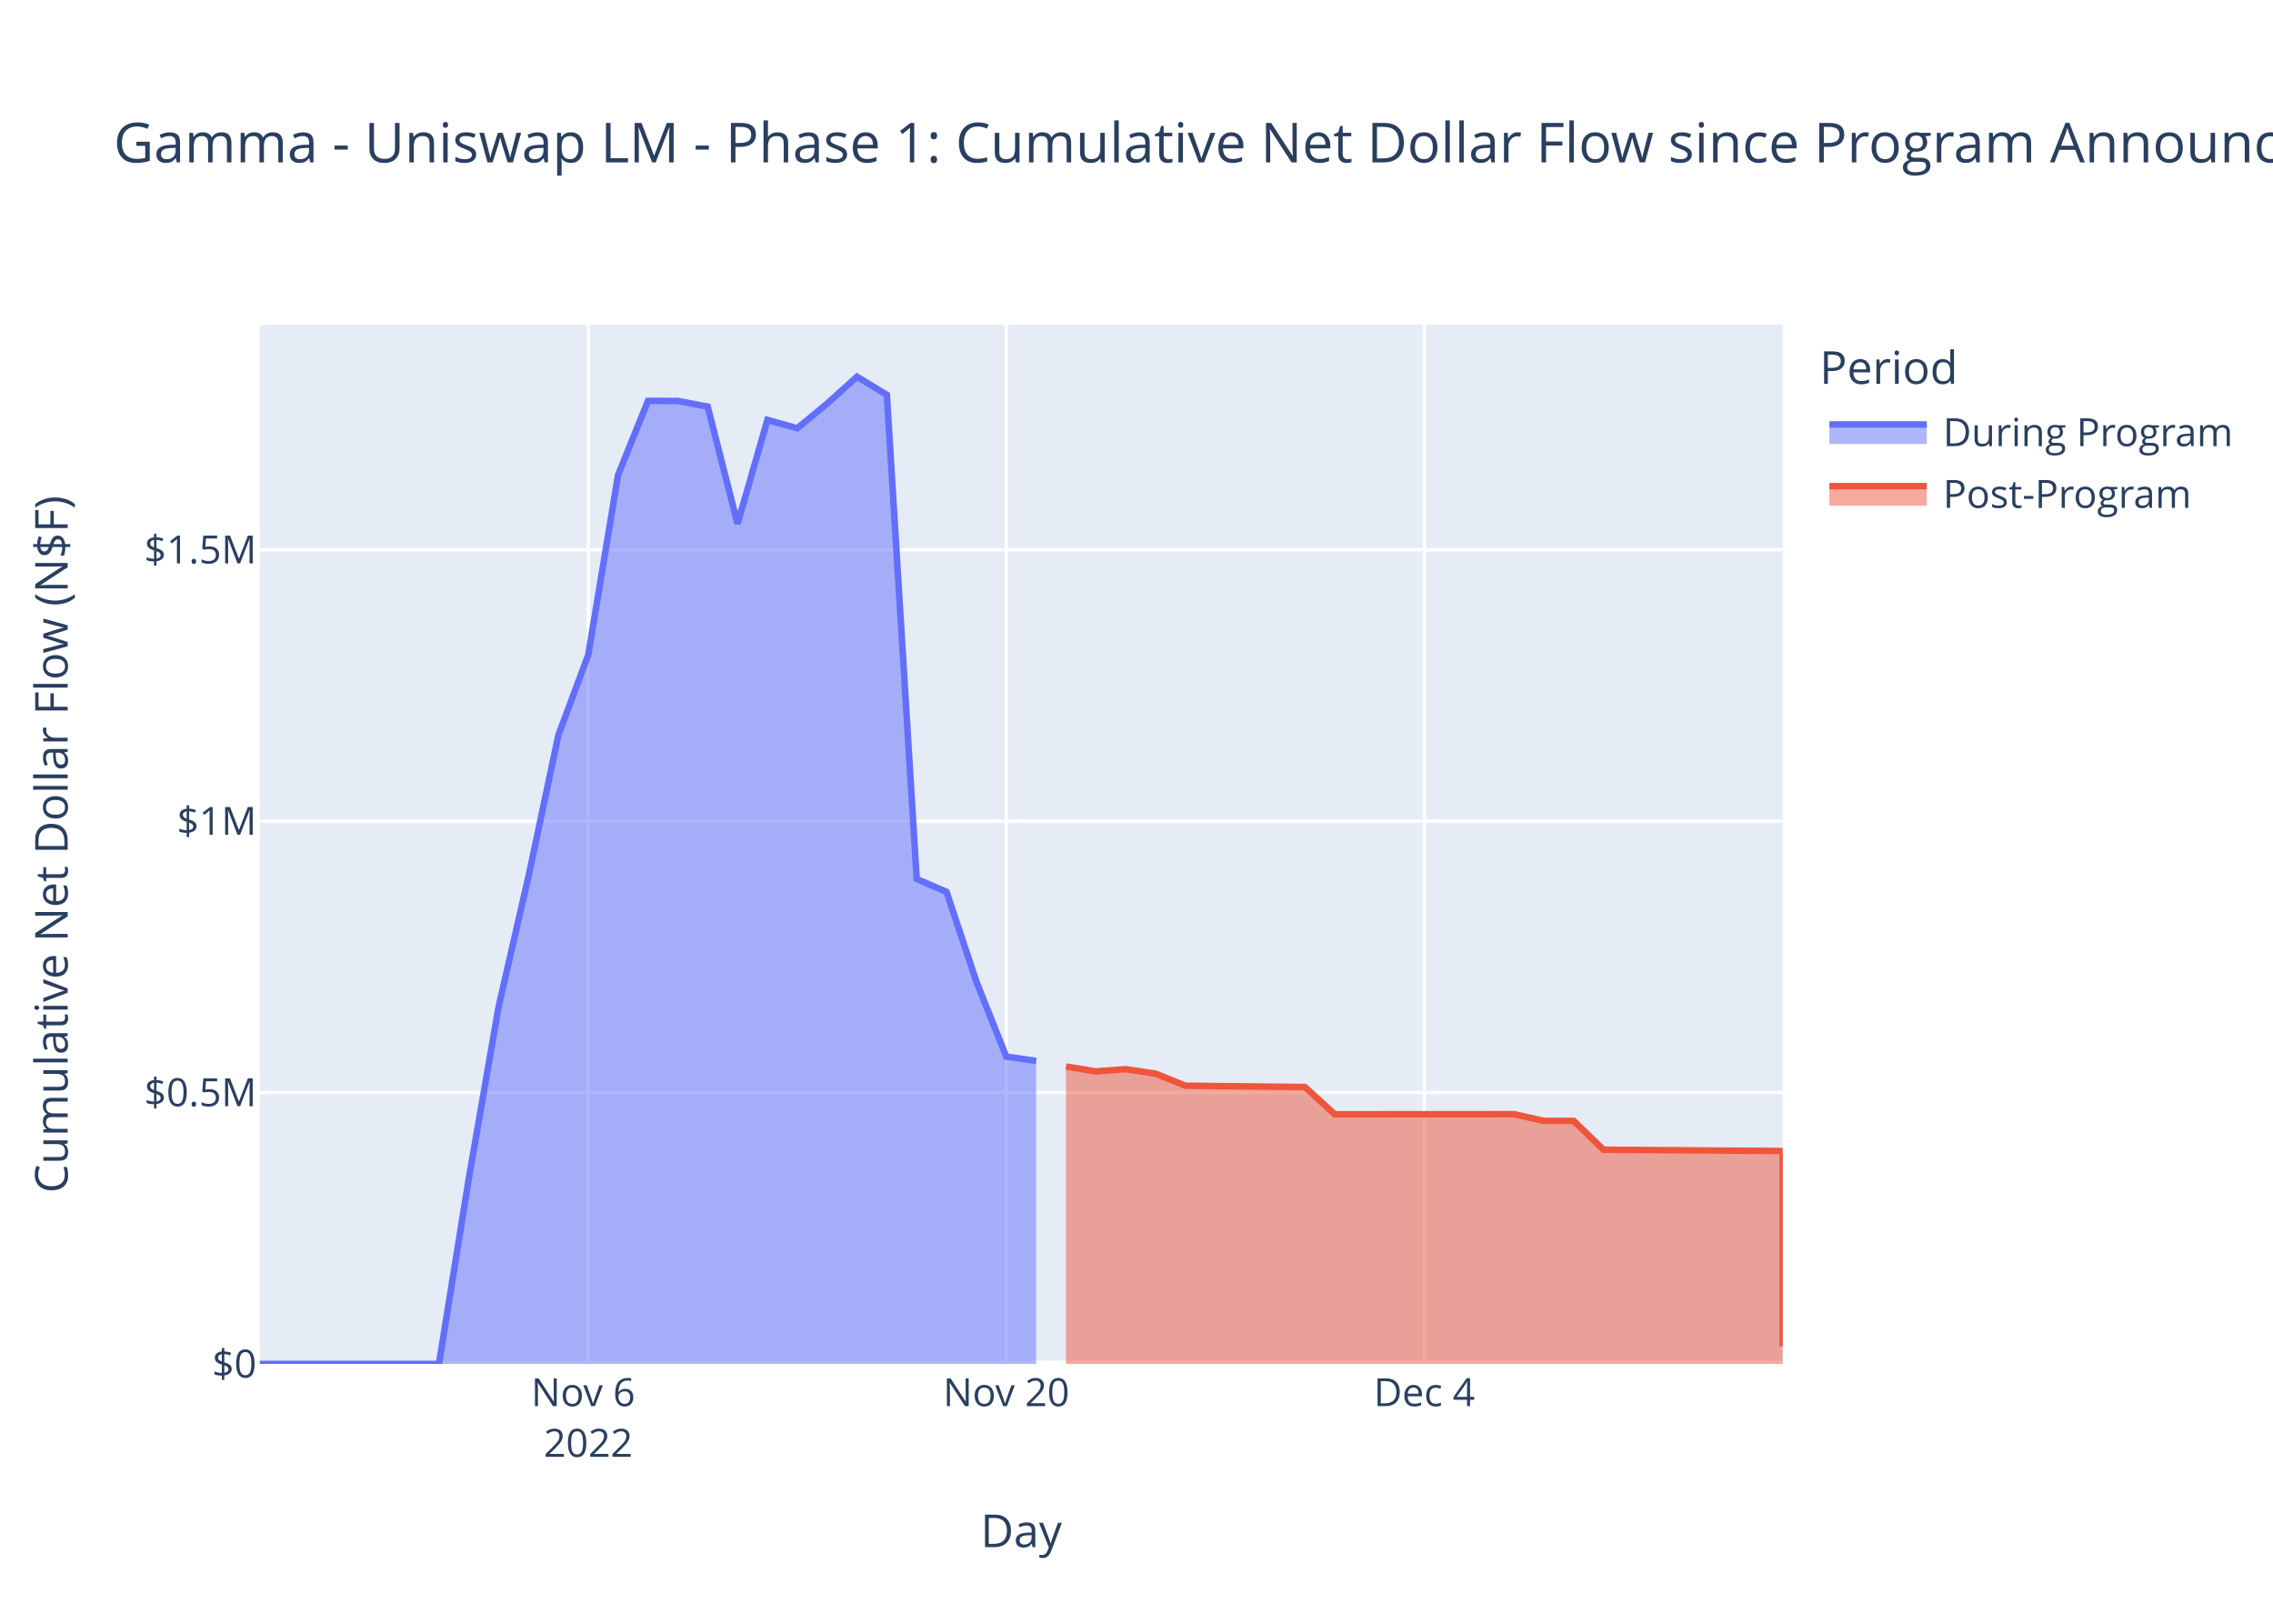
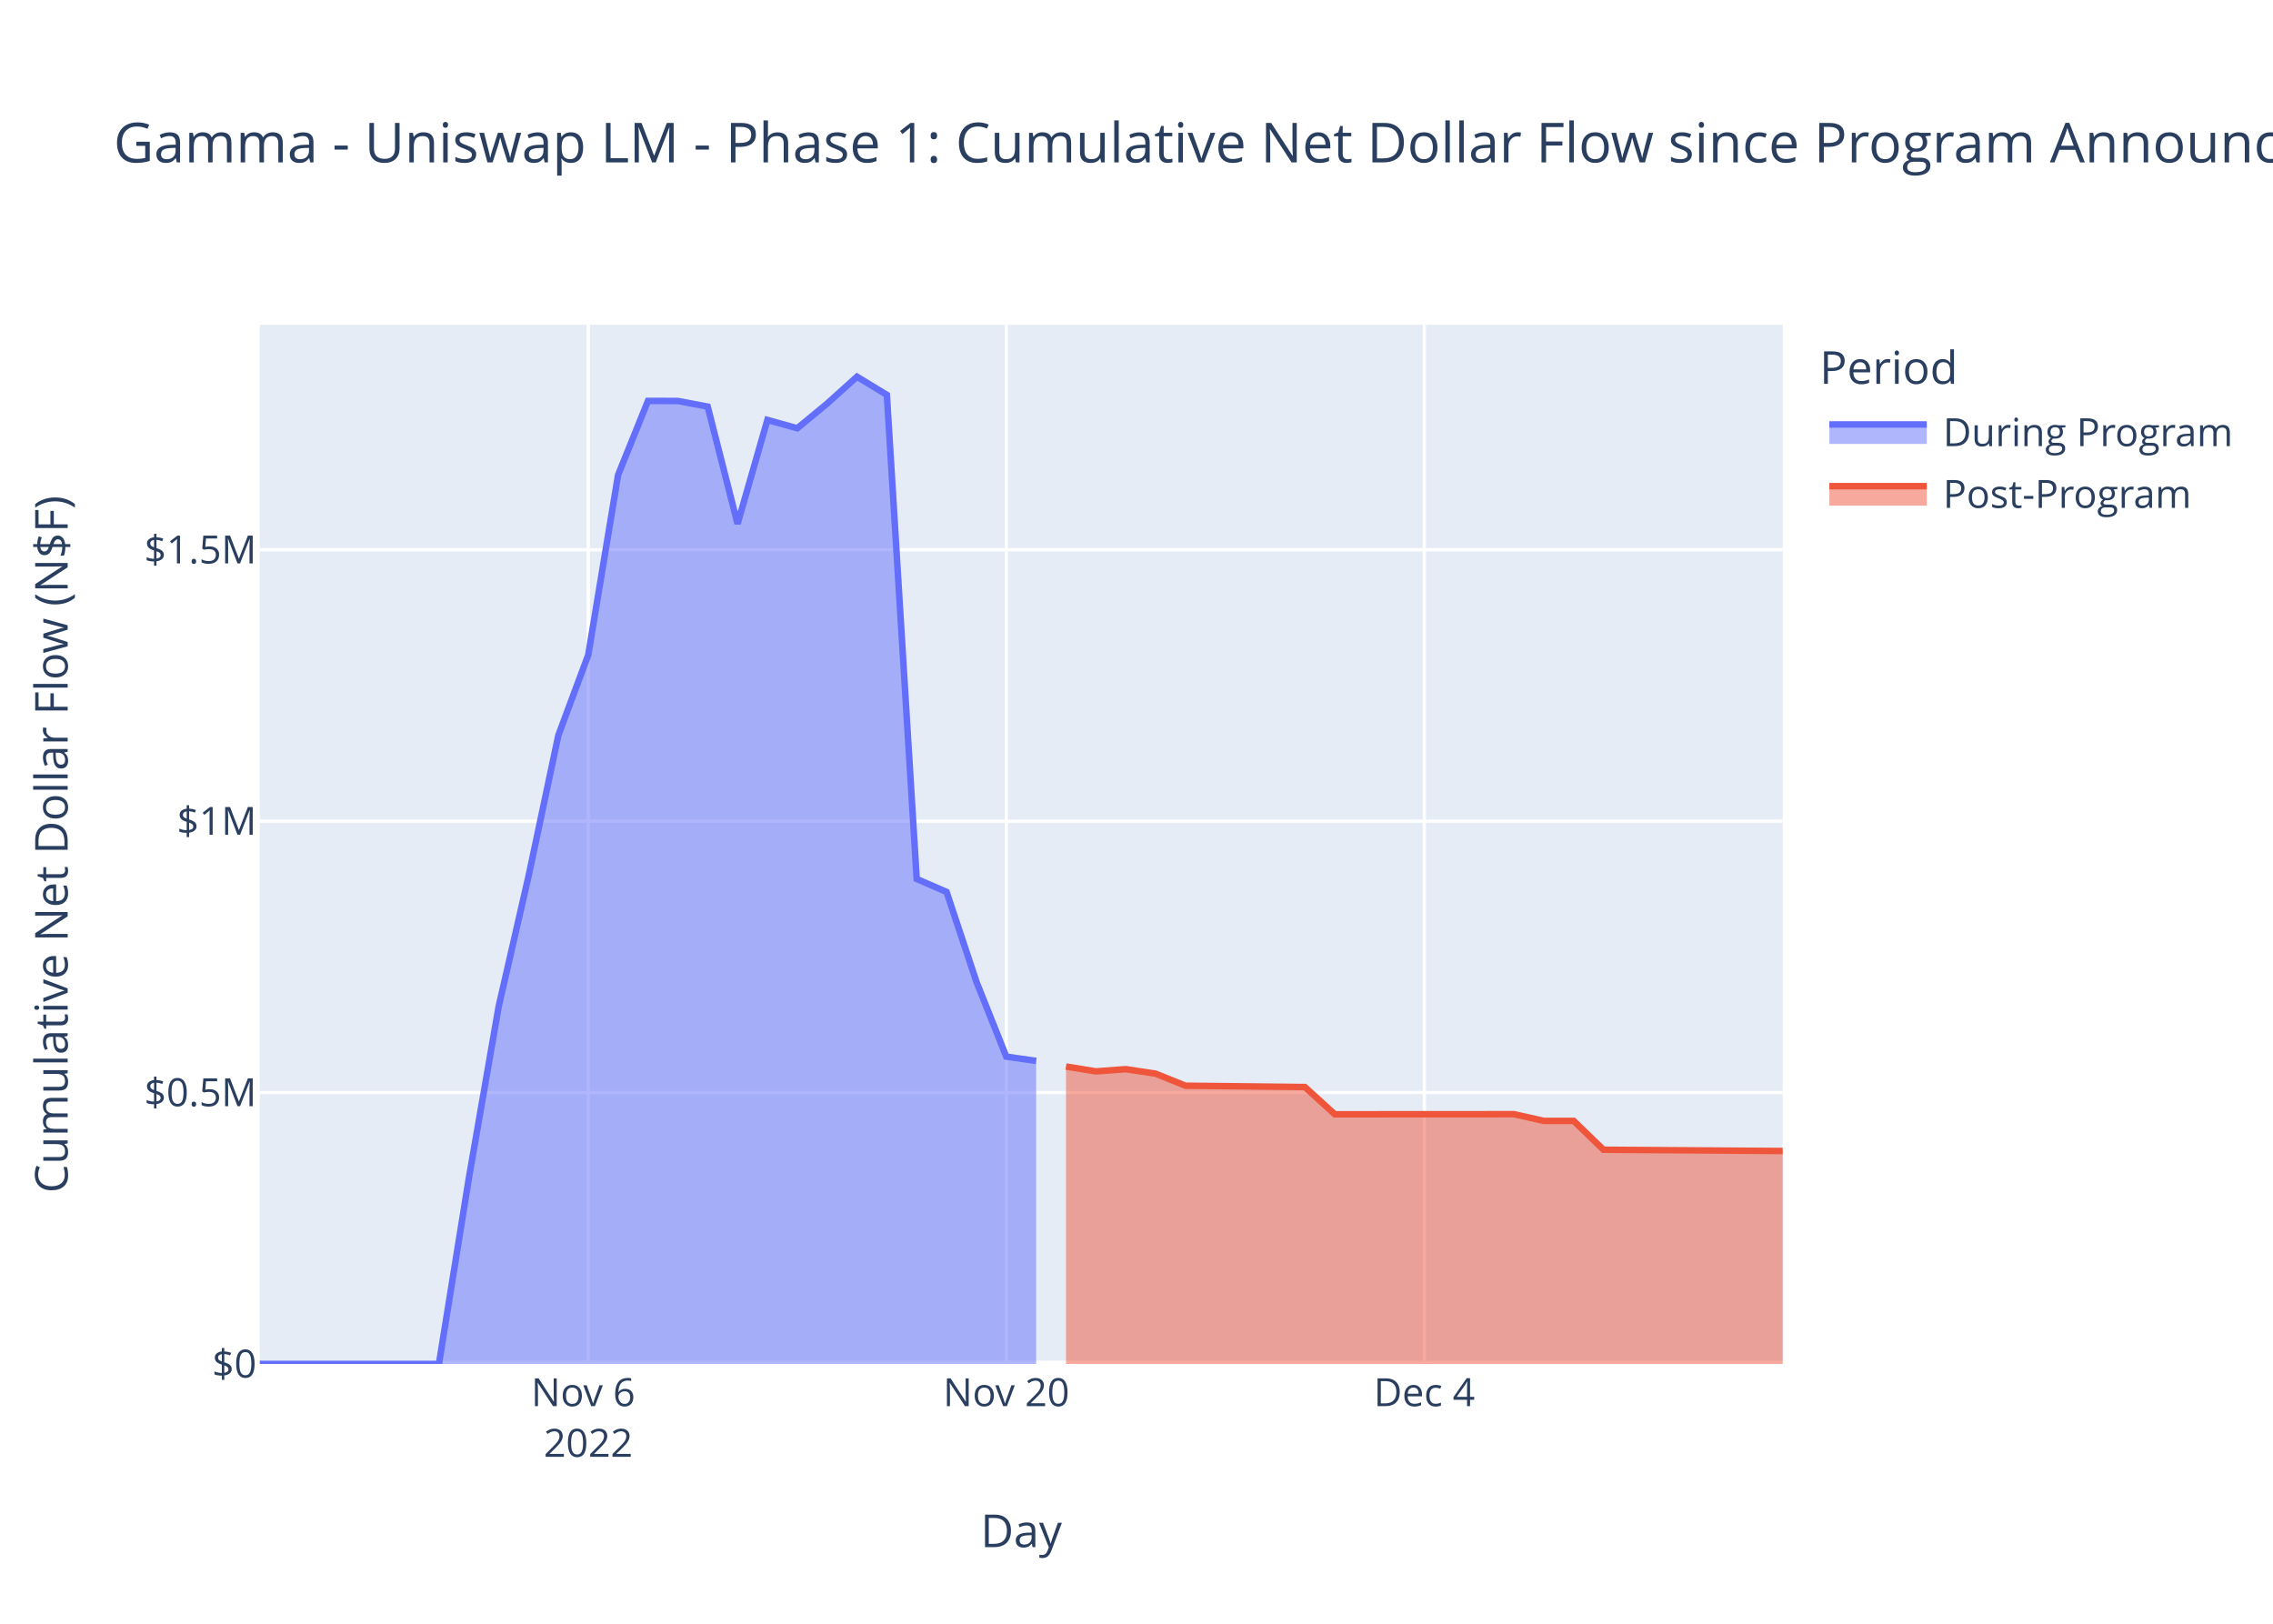
<svg xmlns="http://www.w3.org/2000/svg" class="main-svg" width="700" height="500" style="" viewBox="0 0 700 500">
  <rect x="0" y="0" width="700" height="500" style="fill: rgb(255, 255, 255); fill-opacity: 1;" />
-   <defs id="defs-4a118f">
+   <defs id="defs-cbb586">
    <g class="clips">
-       <clipPath id="clip4a118fxyplot" class="plotclip">
+       <clipPath id="clipcbb586xyplot" class="plotclip">
        <rect width="469" height="320" />
      </clipPath>
-       <clipPath class="axesclip" id="clip4a118fx">
+       <clipPath class="axesclip" id="clipcbb586x">
        <rect x="80" y="0" width="469" height="500" />
      </clipPath>
-       <clipPath class="axesclip" id="clip4a118fy">
+       <clipPath class="axesclip" id="clipcbb586y">
        <rect x="0" y="100" width="700" height="320" />
      </clipPath>
-       <clipPath class="axesclip" id="clip4a118fxy">
+       <clipPath class="axesclip" id="clipcbb586xy">
        <rect x="80" y="100" width="469" height="320" />
      </clipPath>
    </g>
    <g class="gradients" />
    <g class="patterns" />
  </defs>
  <g class="bglayer">
    <rect class="bg" x="80" y="100" width="469" height="320" style="fill: rgb(229, 236, 246); fill-opacity: 1; stroke-width: 0;" />
  </g>
  <g class="layer-below">
    <g class="imagelayer" />
    <g class="shapelayer" />
  </g>
  <g class="cartesianlayer">
    <g class="subplot xy">
      <g class="layer-subplot">
        <g class="shapelayer" />
        <g class="imagelayer" />
      </g>
      <g class="minor-gridlayer">
        <g class="x" />
        <g class="y" />
      </g>
      <g class="gridlayer">
        <g class="x">
          <path class="xgrid crisp" transform="translate(181.16,0)" d="M0,100v320" style="stroke: rgb(255, 255, 255); stroke-opacity: 1; stroke-width: 1px;" />
          <path class="xgrid crisp" transform="translate(309.9,0)" d="M0,100v320" style="stroke: rgb(255, 255, 255); stroke-opacity: 1; stroke-width: 1px;" />
          <path class="xgrid crisp" transform="translate(438.65,0)" d="M0,100v320" style="stroke: rgb(255, 255, 255); stroke-opacity: 1; stroke-width: 1px;" />
        </g>
        <g class="y">
          <path class="ygrid crisp" transform="translate(0,336.43)" d="M80,0h469" style="stroke: rgb(255, 255, 255); stroke-opacity: 1; stroke-width: 1px;" />
          <path class="ygrid crisp" transform="translate(0,252.86)" d="M80,0h469" style="stroke: rgb(255, 255, 255); stroke-opacity: 1; stroke-width: 1px;" />
          <path class="ygrid crisp" transform="translate(0,169.29)" d="M80,0h469" style="stroke: rgb(255, 255, 255); stroke-opacity: 1; stroke-width: 1px;" />
        </g>
      </g>
      <g class="zerolinelayer">
        <path class="yzl zl crisp" transform="translate(0,420)" d="M80,0h469" style="stroke: rgb(255, 255, 255); stroke-opacity: 1; stroke-width: 2px;" />
      </g>
      <path class="xlines-below" />
      <path class="ylines-below" />
      <g class="overlines-below" />
      <g class="xaxislayer-below" />
      <g class="yaxislayer-below" />
      <g class="overaxes-below" />
-       <g class="plot" transform="translate(80,100)" clip-path="url(#clip4a118fxyplot)">
+       <g class="plot" transform="translate(80,100)" clip-path="url(#clipcbb586xyplot)">
        <g class="scatterlayer mlayer">
-           <g class="trace scatter trace92e809" style="stroke-miterlimit: 2;">
+           <g class="trace scatter tracef0f279" style="stroke-miterlimit: 2;">
            <g class="fills">
              <g>
                <path class="js-fill" d="M239.1,320L0,320L0,320L55.18,319.99L64.37,262.92L73.57,209.94L82.76,169.87L91.96,126.39L101.16,101.66L110.35,46.25L119.55,23.45L128.75,23.47L137.94,25.2L147.14,61.29L156.33,29.31L165.53,31.87L174.73,24.28L183.92,16L193.12,21.59L202.31,170.66L211.51,174.65L220.71,202.33L229.9,225.37L239.1,226.68" style="fill: rgb(99, 110, 250); fill-opacity: 0.5; stroke-width: 0;" />
              </g>
            </g>
            <g class="errorbars" />
            <g class="lines">
              <path class="js-line" d="M0,320L55.18,319.99L64.37,262.92L73.57,209.94L82.76,169.87L91.96,126.39L101.16,101.66L110.35,46.25L119.55,23.45L128.75,23.47L137.94,25.2L147.14,61.29L156.33,29.31L165.53,31.87L174.73,24.28L183.92,16L193.12,21.59L202.31,170.66L211.51,174.65L220.71,202.33L229.9,225.37L239.1,226.68" style="vector-effect: non-scaling-stroke; fill: none; stroke: rgb(99, 110, 250); stroke-opacity: 1; stroke-width: 2px; opacity: 1;" />
            </g>
            <g class="points" />
            <g class="text" />
          </g>
-           <g class="trace scatter tracedbb749" style="stroke-miterlimit: 2;">
+           <g class="trace scatter trace3accef" style="stroke-miterlimit: 2;">
            <g class="fills">
              <g>
-                 <path class="js-fill" d="M469,320L248.29,320L248.29,228.41L257.49,229.91L266.69,229.23L275.88,230.61L285.08,234.32L321.86,234.73L331.06,243.12L386.24,243.09L395.43,245.15L404.63,245.15L413.82,254.04L469,254.43L469,314.61" style="fill: rgb(239, 85, 59); fill-opacity: 0.5; stroke-width: 0;" />
+                 <path class="js-fill" d="M469,320L248.29,320L248.29,228.41L257.49,229.91L266.69,229.23L275.88,230.61L285.08,234.32L321.86,234.73L331.06,243.12L386.24,243.09L395.43,245.15L404.63,245.15L413.82,254.04L469,254.43" style="fill: rgb(239, 85, 59); fill-opacity: 0.5; stroke-width: 0;" />
              </g>
            </g>
            <g class="errorbars" />
            <g class="lines">
-               <path class="js-line" d="M248.29,228.41L257.49,229.91L266.69,229.23L275.88,230.61L285.08,234.32L321.86,234.73L331.06,243.12L386.24,243.09L395.43,245.15L404.63,245.15L413.82,254.04L469,254.43L469,314.61" style="vector-effect: non-scaling-stroke; fill: none; stroke: rgb(239, 85, 59); stroke-opacity: 1; stroke-width: 2px; opacity: 1;" />
+               <path class="js-line" d="M248.29,228.41L257.49,229.91L266.69,229.23L275.88,230.61L285.08,234.32L321.86,234.73L331.06,243.12L386.24,243.09L395.43,245.15L404.63,245.15L413.82,254.04L469,254.43" style="vector-effect: non-scaling-stroke; fill: none; stroke: rgb(239, 85, 59); stroke-opacity: 1; stroke-width: 2px; opacity: 1;" />
            </g>
            <g class="points" />
            <g class="text" />
          </g>
        </g>
      </g>
      <g class="overplot" />
      <path class="xlines-above crisp" d="M0,0" style="fill: none;" />
      <path class="ylines-above crisp" d="M0,0" style="fill: none;" />
      <g class="overlines-above" />
      <g class="xaxislayer-above">
        <g class="xtick">
          <text text-anchor="middle" x="0" y="433" transform="translate(181.16,0)" style="font-family: 'Open Sans', verdana, arial, sans-serif; font-size: 12px; fill: rgb(42, 63, 95); fill-opacity: 1; white-space: pre; opacity: 1;">
            <tspan class="line" dy="0em" x="0" y="433">Nov 6</tspan>
            <tspan class="line" dy="1.3em" x="0" y="433">2022</tspan>
          </text>
        </g>
        <g class="xtick">
          <text text-anchor="middle" x="0" y="433" style="font-family: 'Open Sans', verdana, arial, sans-serif; font-size: 12px; fill: rgb(42, 63, 95); fill-opacity: 1; white-space: pre; opacity: 1;" transform="translate(309.9,0)">Nov 20</text>
        </g>
        <g class="xtick">
          <text text-anchor="middle" x="0" y="433" style="font-family: 'Open Sans', verdana, arial, sans-serif; font-size: 12px; fill: rgb(42, 63, 95); fill-opacity: 1; white-space: pre; opacity: 1;" transform="translate(438.65,0)">Dec 4</text>
        </g>
      </g>
      <g class="yaxislayer-above">
        <g class="ytick">
          <text text-anchor="end" x="79" y="4.2" transform="translate(0,420)" style="font-family: 'Open Sans', verdana, arial, sans-serif; font-size: 12px; fill: rgb(42, 63, 95); fill-opacity: 1; white-space: pre; opacity: 1;">$0</text>
        </g>
        <g class="ytick">
          <text text-anchor="end" x="79" y="4.2" style="font-family: 'Open Sans', verdana, arial, sans-serif; font-size: 12px; fill: rgb(42, 63, 95); fill-opacity: 1; white-space: pre; opacity: 1;" transform="translate(0,336.43)">$0.5M</text>
        </g>
        <g class="ytick">
          <text text-anchor="end" x="79" y="4.2" style="font-family: 'Open Sans', verdana, arial, sans-serif; font-size: 12px; fill: rgb(42, 63, 95); fill-opacity: 1; white-space: pre; opacity: 1;" transform="translate(0,252.86)">$1M</text>
        </g>
        <g class="ytick">
          <text text-anchor="end" x="79" y="4.2" style="font-family: 'Open Sans', verdana, arial, sans-serif; font-size: 12px; fill: rgb(42, 63, 95); fill-opacity: 1; white-space: pre; opacity: 1;" transform="translate(0,169.29)">$1.5M</text>
        </g>
      </g>
      <g class="overaxes-above" />
    </g>
  </g>
  <g class="polarlayer" />
  <g class="smithlayer" />
  <g class="ternarylayer" />
  <g class="geolayer" />
  <g class="funnelarealayer" />
  <g class="pielayer" />
  <g class="iciclelayer" />
  <g class="treemaplayer" />
  <g class="sunburstlayer" />
  <g class="glimages" />
-   <defs id="topdefs-4a118f">
+   <defs id="topdefs-cbb586">
    <g class="clips" />
-     <clipPath id="legend4a118f">
+     <clipPath id="legendcbb586">
      <rect width="130" height="67" x="0" y="0" />
    </clipPath>
  </defs>
  <g class="layer-above">
    <g class="imagelayer" />
    <g class="shapelayer" />
  </g>
  <g class="infolayer">
    <g class="legend" pointer-events="all" transform="translate(558.38,100)">
      <rect class="bg" shape-rendering="crispEdges" width="130" height="67" x="0" y="0" style="stroke: rgb(68, 68, 68); stroke-opacity: 1; fill: rgb(255, 255, 255); fill-opacity: 1; stroke-width: 0px;" />
-       <g class="scrollbox" transform="" clip-path="url(#legend4a118f)">
+       <g class="scrollbox" transform="" clip-path="url(#legendcbb586)">
        <text class="legendtitletext" text-anchor="start" x="2" y="18.2" style="font-family: 'Open Sans', verdana, arial, sans-serif; font-size: 14px; fill: rgb(42, 63, 95); fill-opacity: 1; white-space: pre;">Period</text>
        <g class="groups">
          <g class="traces" transform="translate(0,32.7)" style="opacity: 1;">
            <text class="legendtext" text-anchor="start" x="40" y="4.68" style="font-family: 'Open Sans', verdana, arial, sans-serif; font-size: 12px; fill: rgb(42, 63, 95); fill-opacity: 1; white-space: pre;">During Program</text>
            <g class="layers">
              <g class="legendfill">
                <path class="js-fill" d="M5,-2h30v6h-30z" style="stroke-width: 0; fill: rgb(99, 110, 250); fill-opacity: 0.5;" />
              </g>
              <g class="legendlines">
                <path class="js-line" d="M5,-2h30" style="fill: none; stroke: rgb(99, 110, 250); stroke-opacity: 1; stroke-width: 2px;" />
              </g>
              <g class="legendsymbols">
                <g class="legendpoints" />
              </g>
            </g>
            <rect class="legendtoggle" x="0" y="-9.5" width="124.703" height="19" style="fill: rgb(0, 0, 0); fill-opacity: 0;" />
          </g>
          <g class="traces" transform="translate(0,51.7)" style="opacity: 1;">
            <text class="legendtext" text-anchor="start" x="40" y="4.68" style="font-family: 'Open Sans', verdana, arial, sans-serif; font-size: 12px; fill: rgb(42, 63, 95); fill-opacity: 1; white-space: pre;">Post-Program</text>
            <g class="layers">
              <g class="legendfill">
                <path class="js-fill" d="M5,-2h30v6h-30z" style="stroke-width: 0; fill: rgb(239, 85, 59); fill-opacity: 0.5;" />
              </g>
              <g class="legendlines">
                <path class="js-line" d="M5,-2h30" style="fill: none; stroke: rgb(239, 85, 59); stroke-opacity: 1; stroke-width: 2px;" />
              </g>
              <g class="legendsymbols">
                <g class="legendpoints" />
              </g>
            </g>
            <rect class="legendtoggle" x="0" y="-9.5" width="124.703" height="19" style="fill: rgb(0, 0, 0); fill-opacity: 0;" />
          </g>
        </g>
      </g>
      <rect class="scrollbar" rx="20" ry="3" width="0" height="0" x="0" y="0" style="fill: rgb(128, 139, 164); fill-opacity: 1;" />
    </g>
    <g class="g-gtitle">
      <text class="gtitle" x="35" y="50" text-anchor="start" dy="0em" style="font-family: 'Open Sans', verdana, arial, sans-serif; font-size: 17px; fill: rgb(42, 63, 95); opacity: 1; font-weight: normal; white-space: pre;">Gamma - Uniswap LM - Phase 1: Cumulative Net Dollar Flow since Program Announcement - At Last Price</text>
    </g>
    <g class="g-xtitle">
      <text class="xtitle" x="314.5" y="476.409" text-anchor="middle" style="font-family: 'Open Sans', verdana, arial, sans-serif; font-size: 14px; fill: rgb(42, 63, 95); opacity: 1; font-weight: normal; white-space: pre;">Day</text>
    </g>
    <g class="g-ytitle">
      <text class="ytitle" transform="rotate(-90,20.84063,260)" x="20.841" y="260" text-anchor="middle" style="font-family: 'Open Sans', verdana, arial, sans-serif; font-size: 14px; fill: rgb(42, 63, 95); opacity: 1; font-weight: normal; white-space: pre;">Cumulative Net Dollar Flow (N$F)</text>
    </g>
  </g>
</svg>
